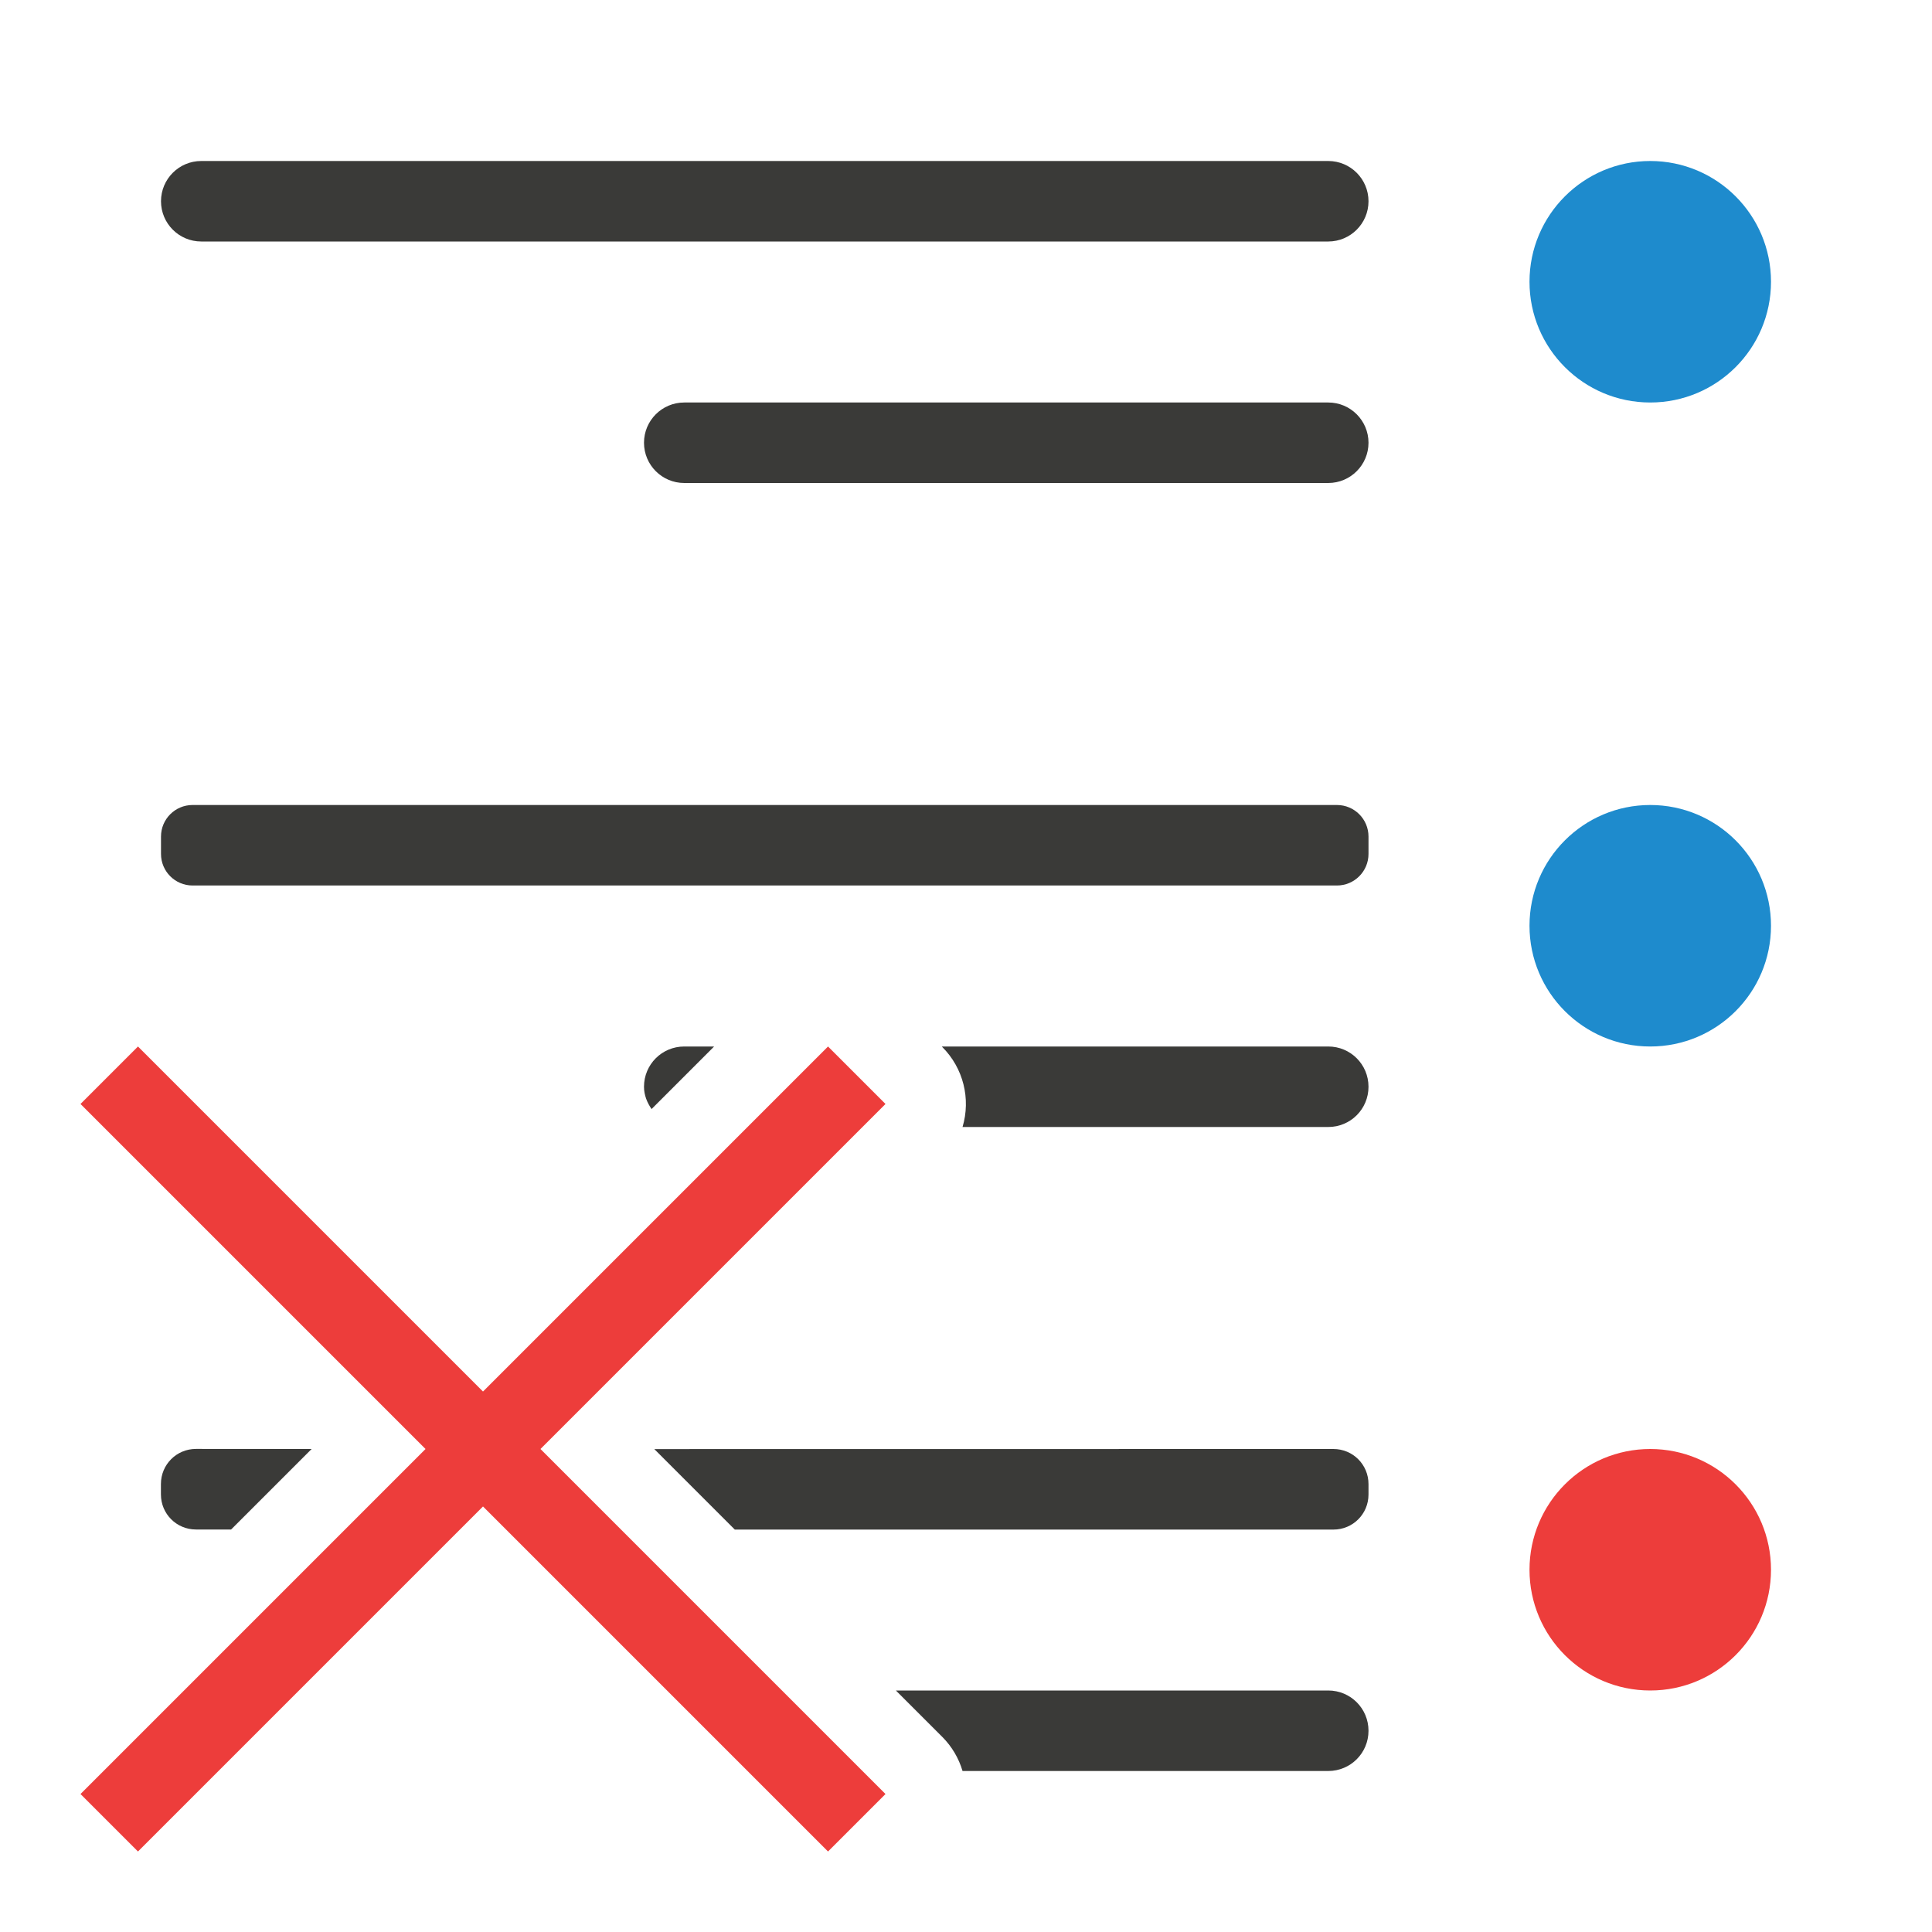
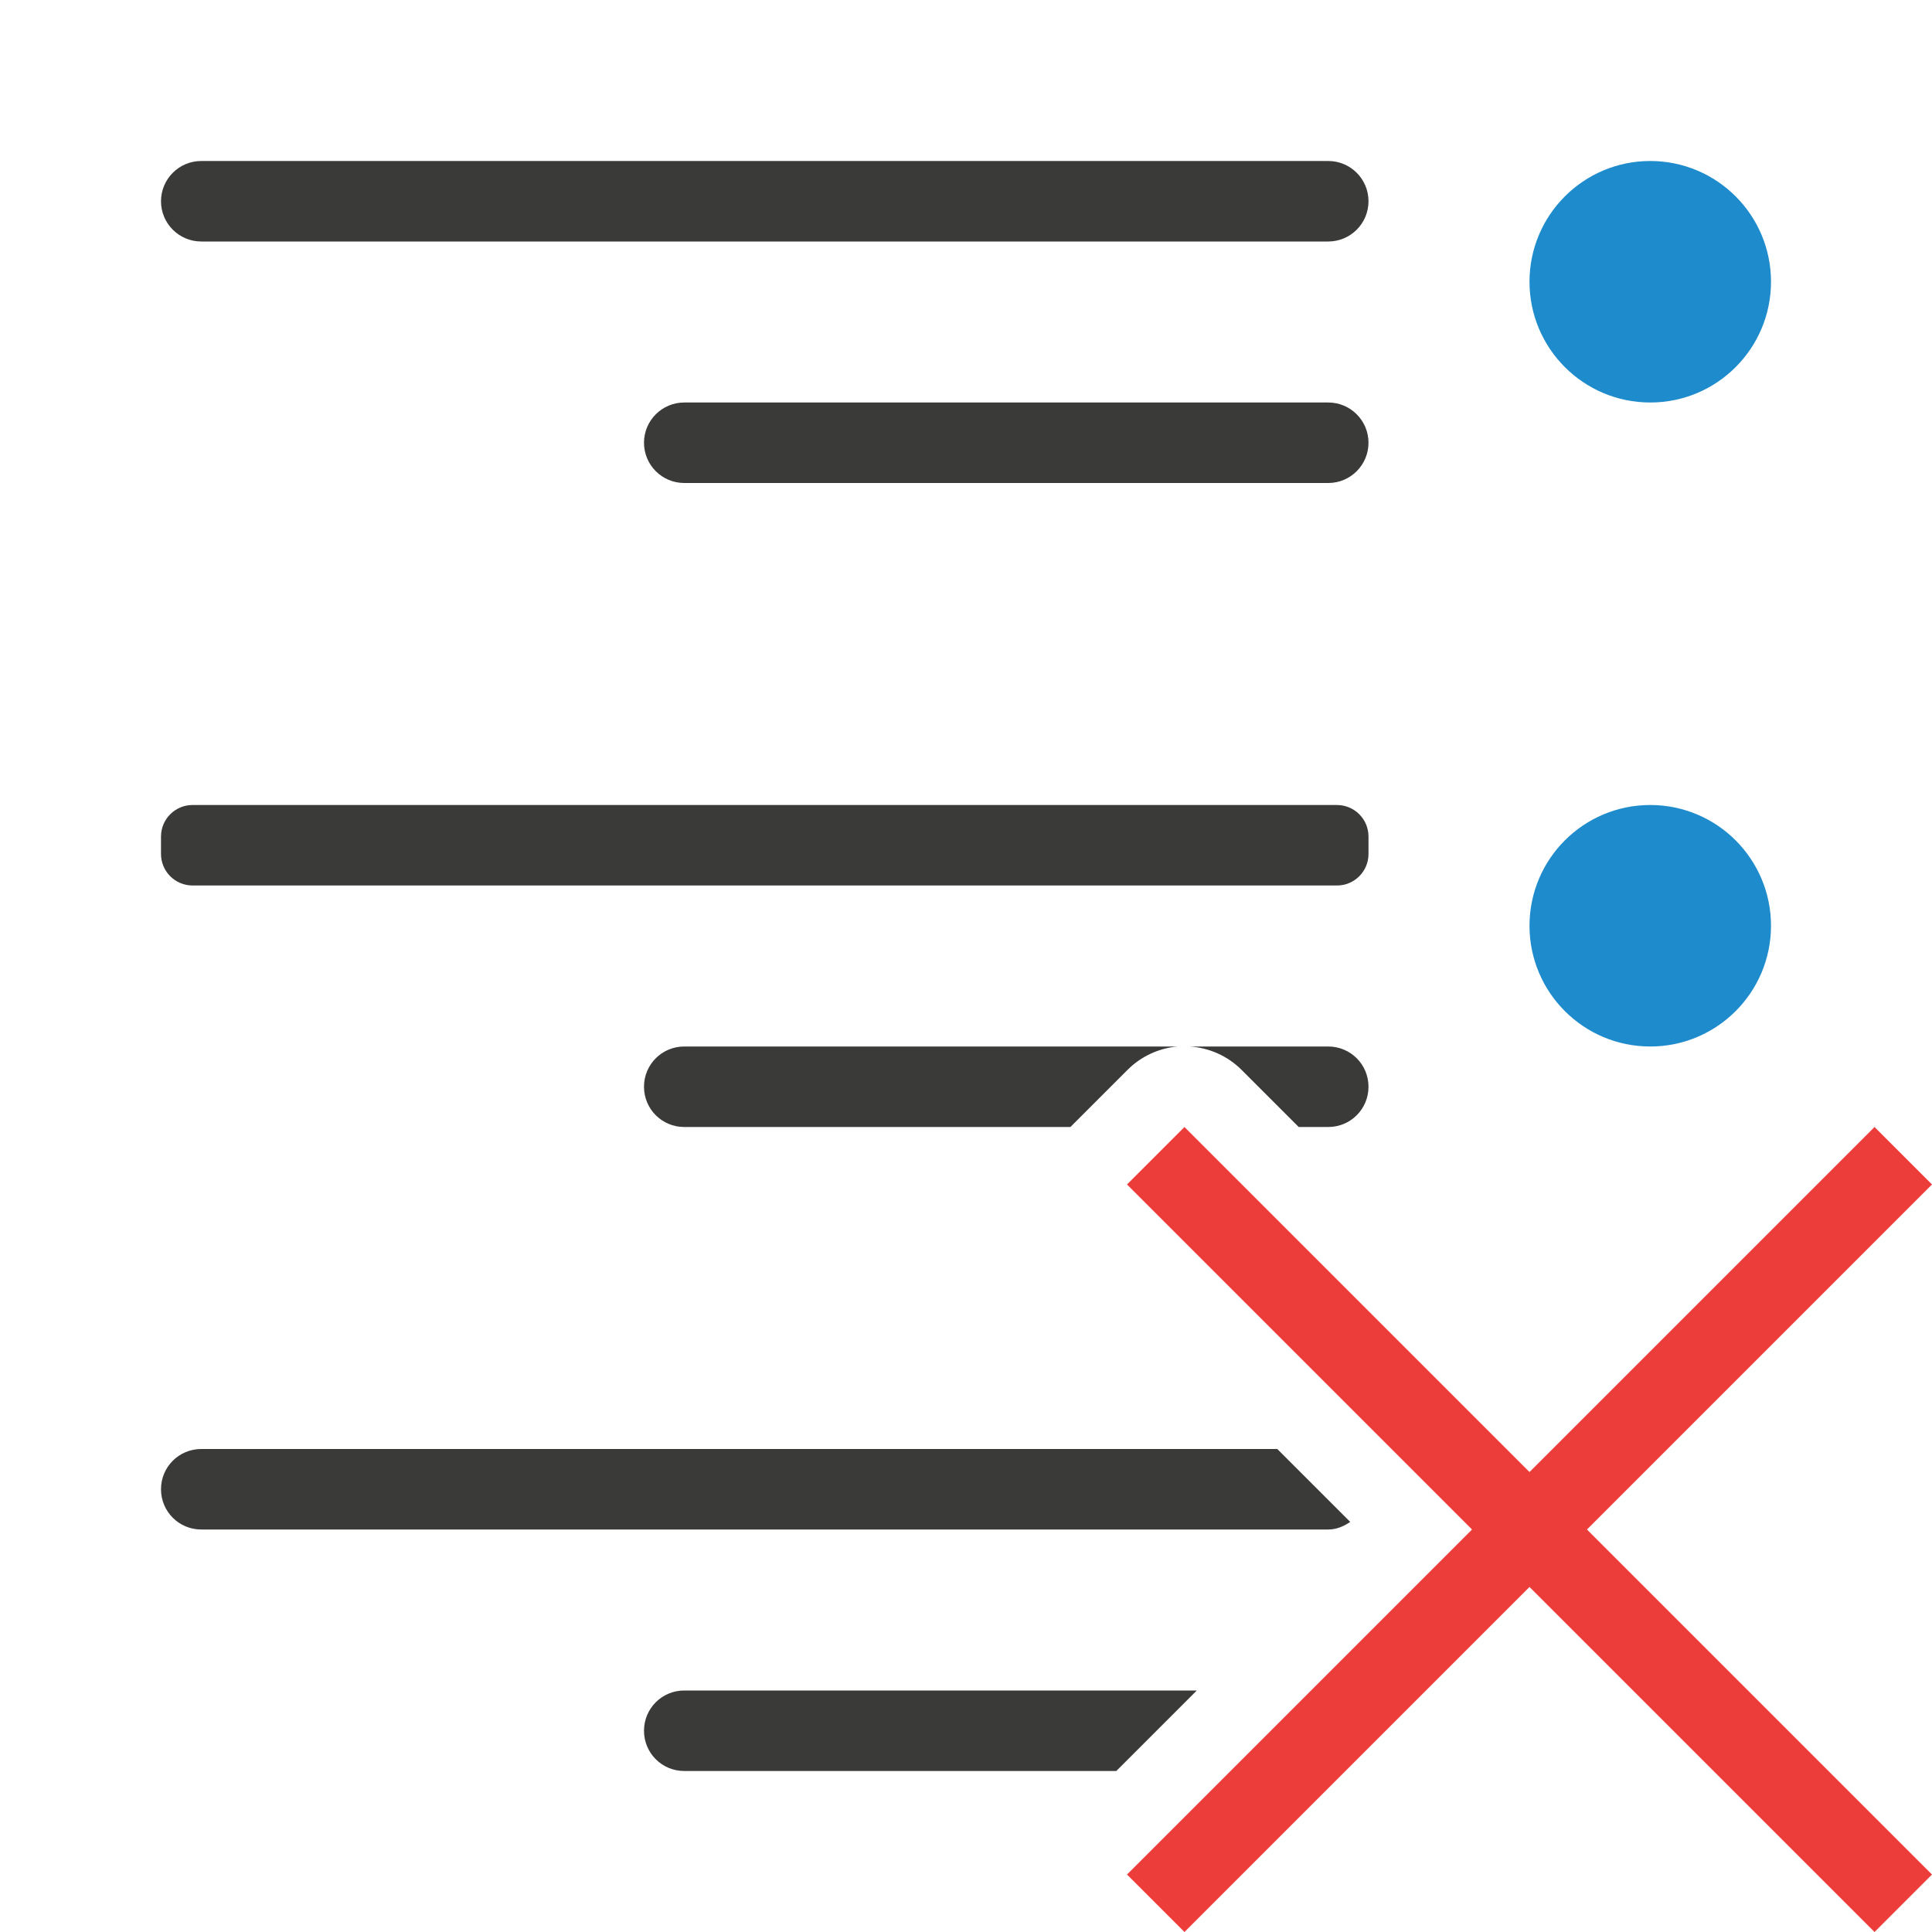
<svg xmlns="http://www.w3.org/2000/svg" viewBox="0 0 24 24">
  <g fill="#3a3a38" transform="translate(24)">
    <rect height="1" ry=".5" width="15" x="-22" y="2" />
    <rect height="1" ry=".392" width="15" x="-22" y="10" />
+     <rect height="1" ry=".5" width="9" x="-16" y="5" />
    <g transform="scale(-1 1)">
-       <path d="m7.436 18c-.242 0-.436.194-.436.436v.129c0 .242.194.436.436.436h7.436l1-1zm12.693 0 1 1h.436c.242 0 .436-.194.436-.436v-.129c0-.242-.194-.436-.436-.436z" />
-       <path d="m7.5 21c-.277 0-.5.223-.5.5s.223.5.5.5h4.543a1.0 1 0 0 1 .25-.422l.578-.578z" />
-       <path d="m7.5 13c-.277 0-.5.223-.5.5s.223.5.5.5h4.543a1.0 1 0 0 1 .25-.992l.008-.008zm7.629 0 .777.777c.055-.08.094-.172.094-.277 0-.277-.223-.5-.5-.5z" />
+       <path d="m7.5 13c-.277 0-.5.223-.5.5s.223.5.5.5h.367l.709-.709a1.002 1.002 0 0 1 .646-.291zm1.871 0a1.002 1.002 0 0 1 .623.291l.709.709h4.797c.277 0 .5-.223.5-.5s-.223-.5-.5-.5z" />
+       <path d="m8.133 18-.906.906c.08.054.17.094.273.094h14c.277 0 .5-.223.5-.5s-.223-.5-.5-.5z" />
+       <path d="m9.133 21 1 1h5.367c.277 0 .5-.223.5-.5s-.223-.5-.5-.5z" />
    </g>
-     <rect height="1" ry=".5" width="9" x="-16" y="5" />
  </g>
  <g fill="#1e8bcd" transform="matrix(-1 0 0 1 24 0)">
    <circle cx="3.5" cy="3.5" r="1.5" />
    <circle cx="3.5" cy="11.5" r="1.5" />
-     <circle cx="3.5" cy="19.5" fill="#ed3d3b" r="1.5" />
  </g>
-   <path d="m1.714 13 4.286 4.286 4.286-4.286.714.714-4.286 4.286 4.286 4.286-.714.714-4.286-4.286-4.286 4.286-.714-.714 4.286-4.286-4.286-4.286z" fill="#ed3d3b" />
+   <path d="m14.714 14 4.286 4.286 4.286-4.286.714.714-4.286 4.286 4.286 4.286-.714.714-4.286-4.286-4.286 4.286-.714-.714 4.286-4.286-4.286-4.286z" fill="#ed3d3b" />
</svg>
